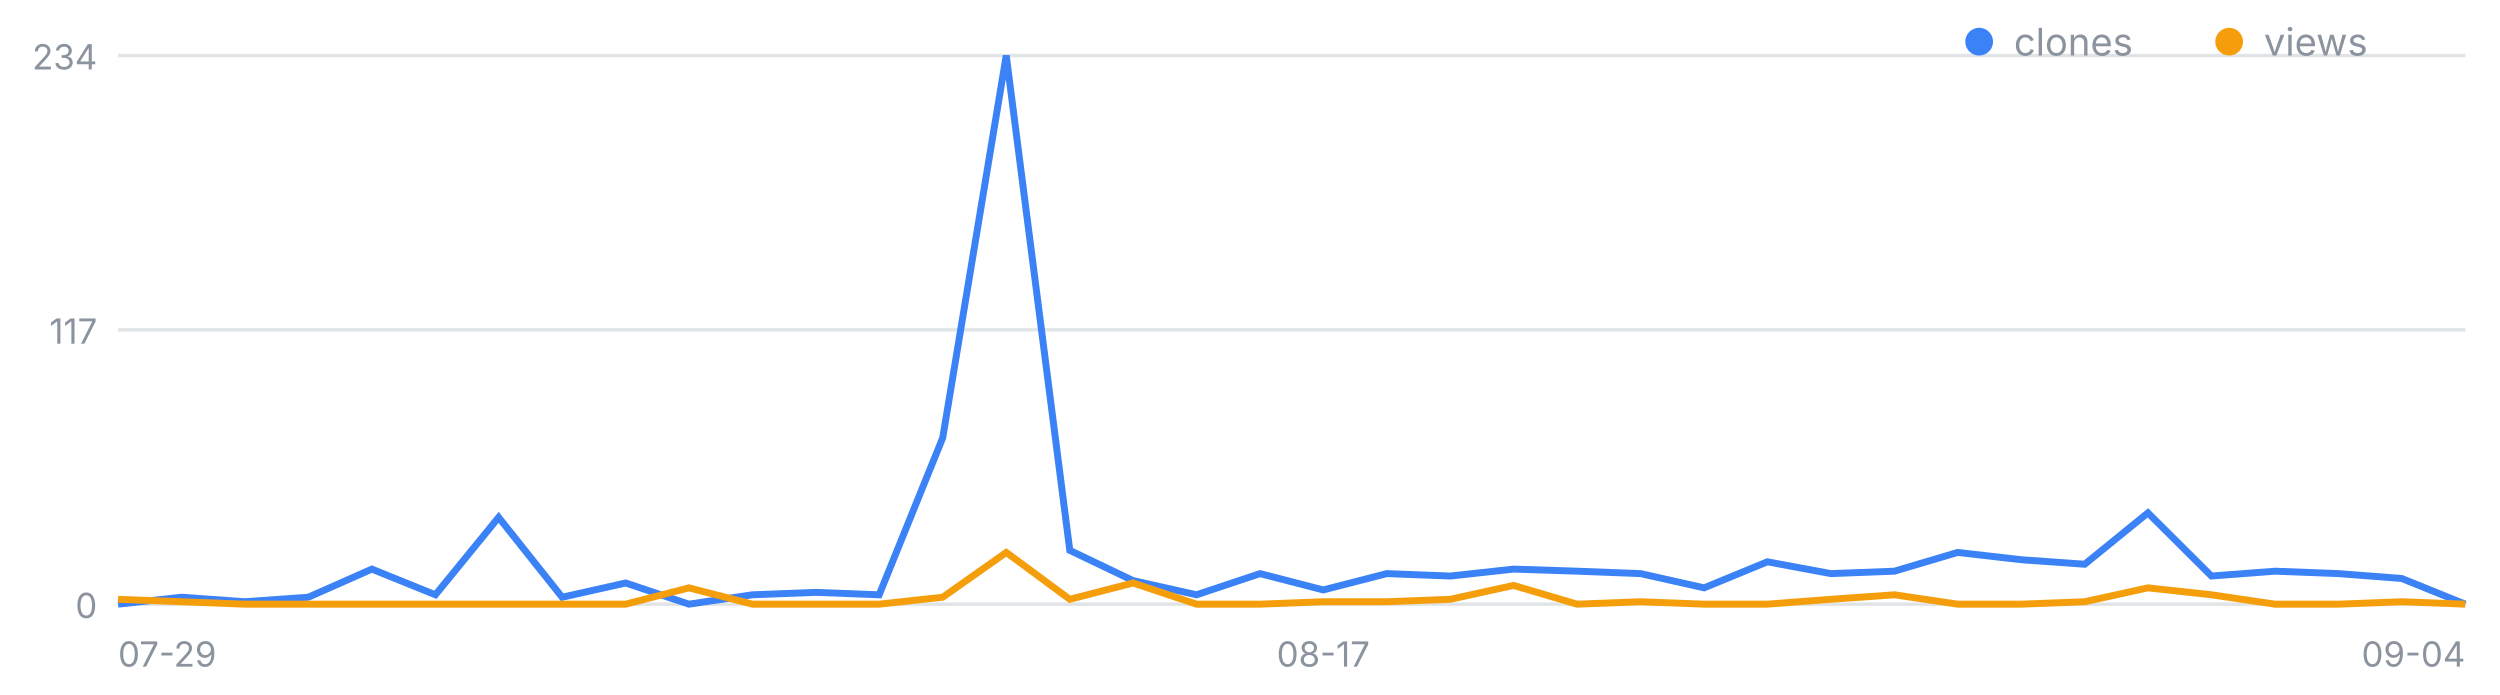
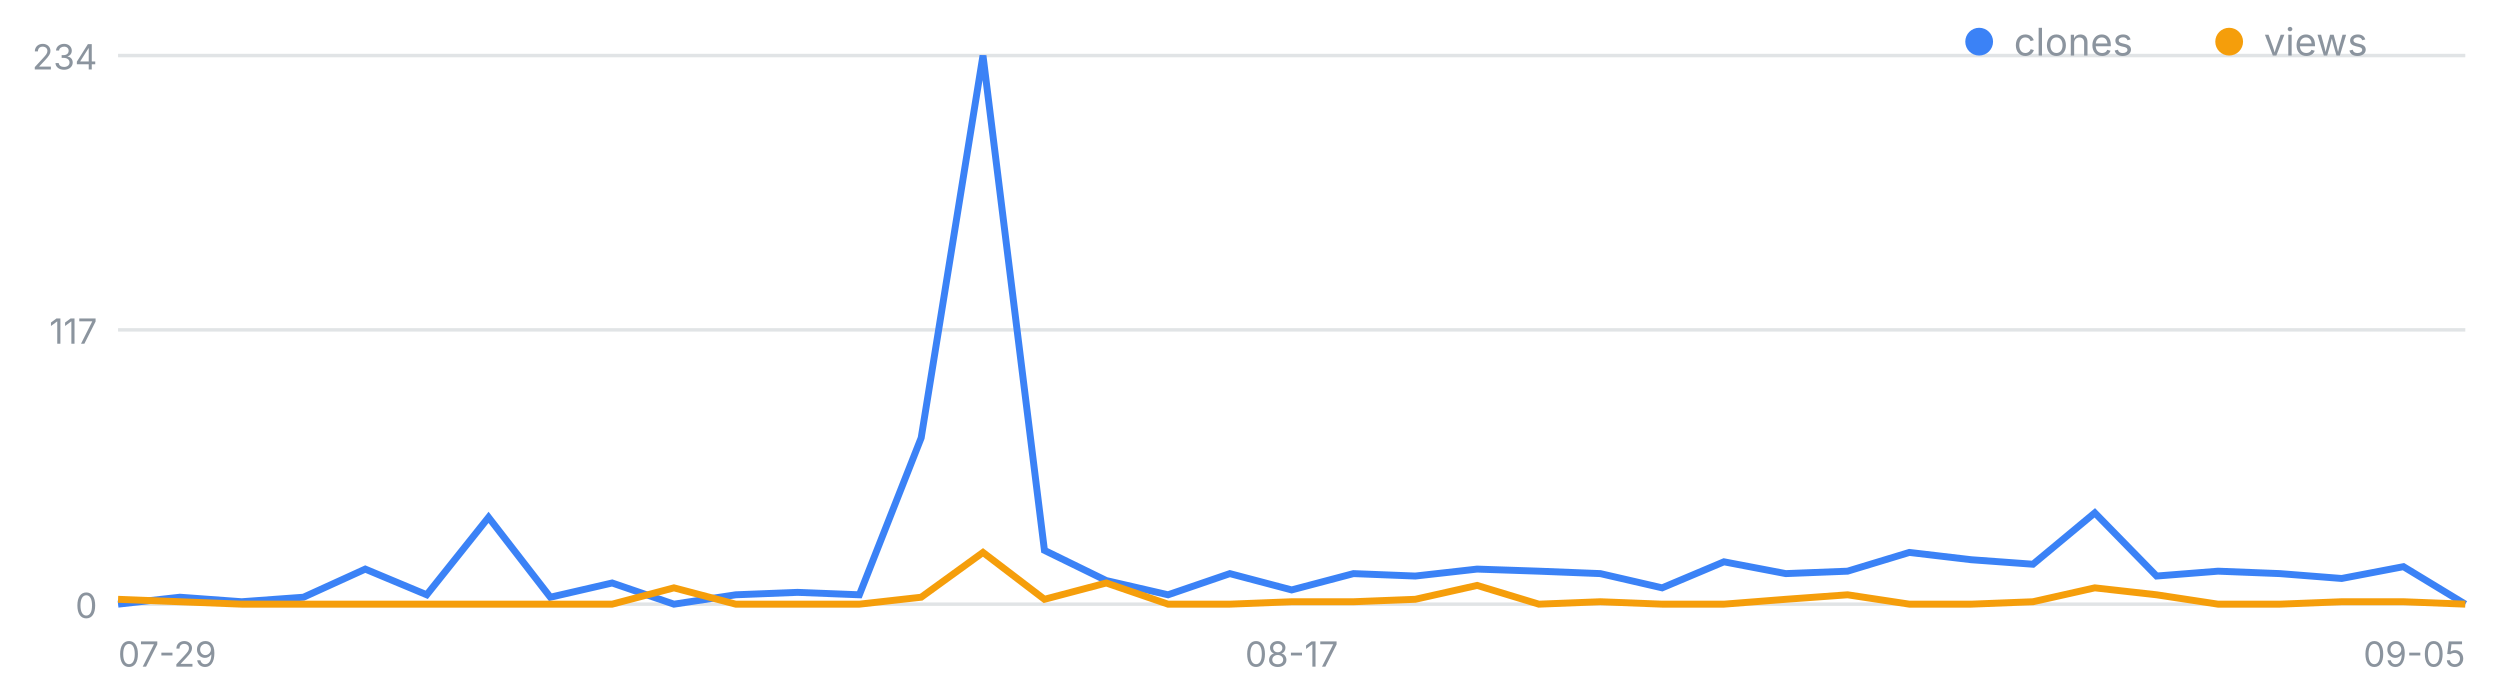
<svg xmlns="http://www.w3.org/2000/svg" width="720" height="200" viewBox="0 0 720 200" font-family="-apple-system,Segoe UI,sans-serif" role="img" aria-label="일별 클론·조회 추이">
  <line x1="34" y1="174.0" x2="710" y2="174.0" stroke="#8b949e" stroke-opacity=".25" />
  <text x="28" y="178.0" font-size="10" fill="#8b949e" text-anchor="end">0</text>
  <line x1="34" y1="95.0" x2="710" y2="95.0" stroke="#8b949e" stroke-opacity=".25" />
  <text x="28" y="99.0" font-size="10" fill="#8b949e" text-anchor="end">117</text>
  <line x1="34" y1="16.0" x2="710" y2="16.0" stroke="#8b949e" stroke-opacity=".25" />
  <text x="28" y="20.0" font-size="10" fill="#8b949e" text-anchor="end">234</text>
  <text x="34.0" y="192" font-size="10" fill="#8b949e" text-anchor="start">07-29</text>
-   <text x="381.1" y="192" font-size="10" fill="#8b949e" text-anchor="middle">08-17</text>
-   <text x="710.0" y="192" font-size="10" fill="#8b949e" text-anchor="end">09-04</text>
-   <polyline fill="none" stroke="#3b82f6" stroke-width="2" points="34.0,174.0 52.3,172.0 70.5,173.3 88.8,172.0 107.1,163.9 125.4,171.3 143.6,149.0 161.9,172.0 180.2,167.9 198.4,174.0 216.7,171.3 235.0,170.6 253.2,171.3 271.5,126.1 289.8,16.0 308.1,158.5 326.3,167.2 344.6,171.3 362.9,165.2 381.1,169.9 399.4,165.2 417.7,165.9 435.9,163.9 454.2,164.5 472.5,165.2 490.8,169.3 509.0,161.8 527.3,165.2 545.6,164.5 563.8,159.1 582.1,161.2 600.4,162.5 618.6,147.7 636.9,165.9 655.2,164.5 673.5,165.2 691.7,166.6 710.0,174.0" />
-   <polyline fill="none" stroke="#f59e0b" stroke-width="2" points="34.0,172.6 52.3,173.3 70.5,174.0 88.8,174.0 107.1,174.0 125.4,174.0 143.6,174.0 161.9,174.0 180.2,174.0 198.4,169.3 216.7,174.0 235.0,174.0 253.2,174.0 271.5,172.0 289.8,159.1 308.1,172.6 326.3,167.9 344.6,174.0 362.9,174.0 381.1,173.3 399.4,173.3 417.7,172.6 435.9,168.6 454.2,174.0 472.5,173.3 490.8,174.0 509.0,174.0 527.3,172.6 545.6,171.3 563.8,174.0 582.1,174.0 600.4,173.3 618.6,169.3 636.9,171.3 655.2,174.0 673.5,174.0 691.7,173.3 710.0,174.0" />
+   <text x="372.0" y="192" font-size="10" fill="#8b949e" text-anchor="middle">08-17</text>
+   <text x="710.0" y="192" font-size="10" fill="#8b949e" text-anchor="end">09-05</text>
+   <polyline fill="none" stroke="#3b82f6" stroke-width="2" points="34.0,174.0 51.8,172.0 69.6,173.3 87.4,172.0 105.2,163.9 122.9,171.3 140.7,149.0 158.5,172.0 176.3,167.9 194.1,174.0 211.9,171.3 229.7,170.6 247.5,171.3 265.3,126.1 283.1,16.0 300.8,158.5 318.6,167.2 336.4,171.3 354.2,165.2 372.0,169.9 389.8,165.2 407.6,165.9 425.4,163.9 443.2,164.5 460.9,165.2 478.7,169.3 496.5,161.8 514.3,165.2 532.1,164.5 549.9,159.1 567.7,161.2 585.5,162.5 603.3,147.7 621.1,165.9 638.8,164.5 656.6,165.2 674.4,166.6 692.2,163.2 710.0,174.0" />
+   <polyline fill="none" stroke="#f59e0b" stroke-width="2" points="34.0,172.6 51.8,173.3 69.6,174.0 87.4,174.0 105.2,174.0 122.9,174.0 140.7,174.0 158.5,174.0 176.3,174.0 194.1,169.3 211.9,174.0 229.7,174.0 247.5,174.0 265.3,172.0 283.1,159.1 300.8,172.6 318.6,167.9 336.4,174.0 354.2,174.0 372.0,173.3 389.8,173.3 407.6,172.6 425.4,168.6 443.2,174.0 460.9,173.3 478.7,174.0 496.5,174.0 514.3,172.6 532.1,171.3 549.9,174.0 567.7,174.0 585.5,173.3 603.3,169.3 621.1,171.3 638.8,174.0 656.6,174.0 674.4,173.3 692.2,173.3 710.0,174.0" />
  <circle cx="570" cy="12" r="4" fill="#3b82f6" />
  <text x="580" y="16" font-size="11" fill="#8b949e">clones</text>
  <circle cx="642" cy="12" r="4" fill="#f59e0b" />
  <text x="652" y="16" font-size="11" fill="#8b949e">views</text>
</svg>
